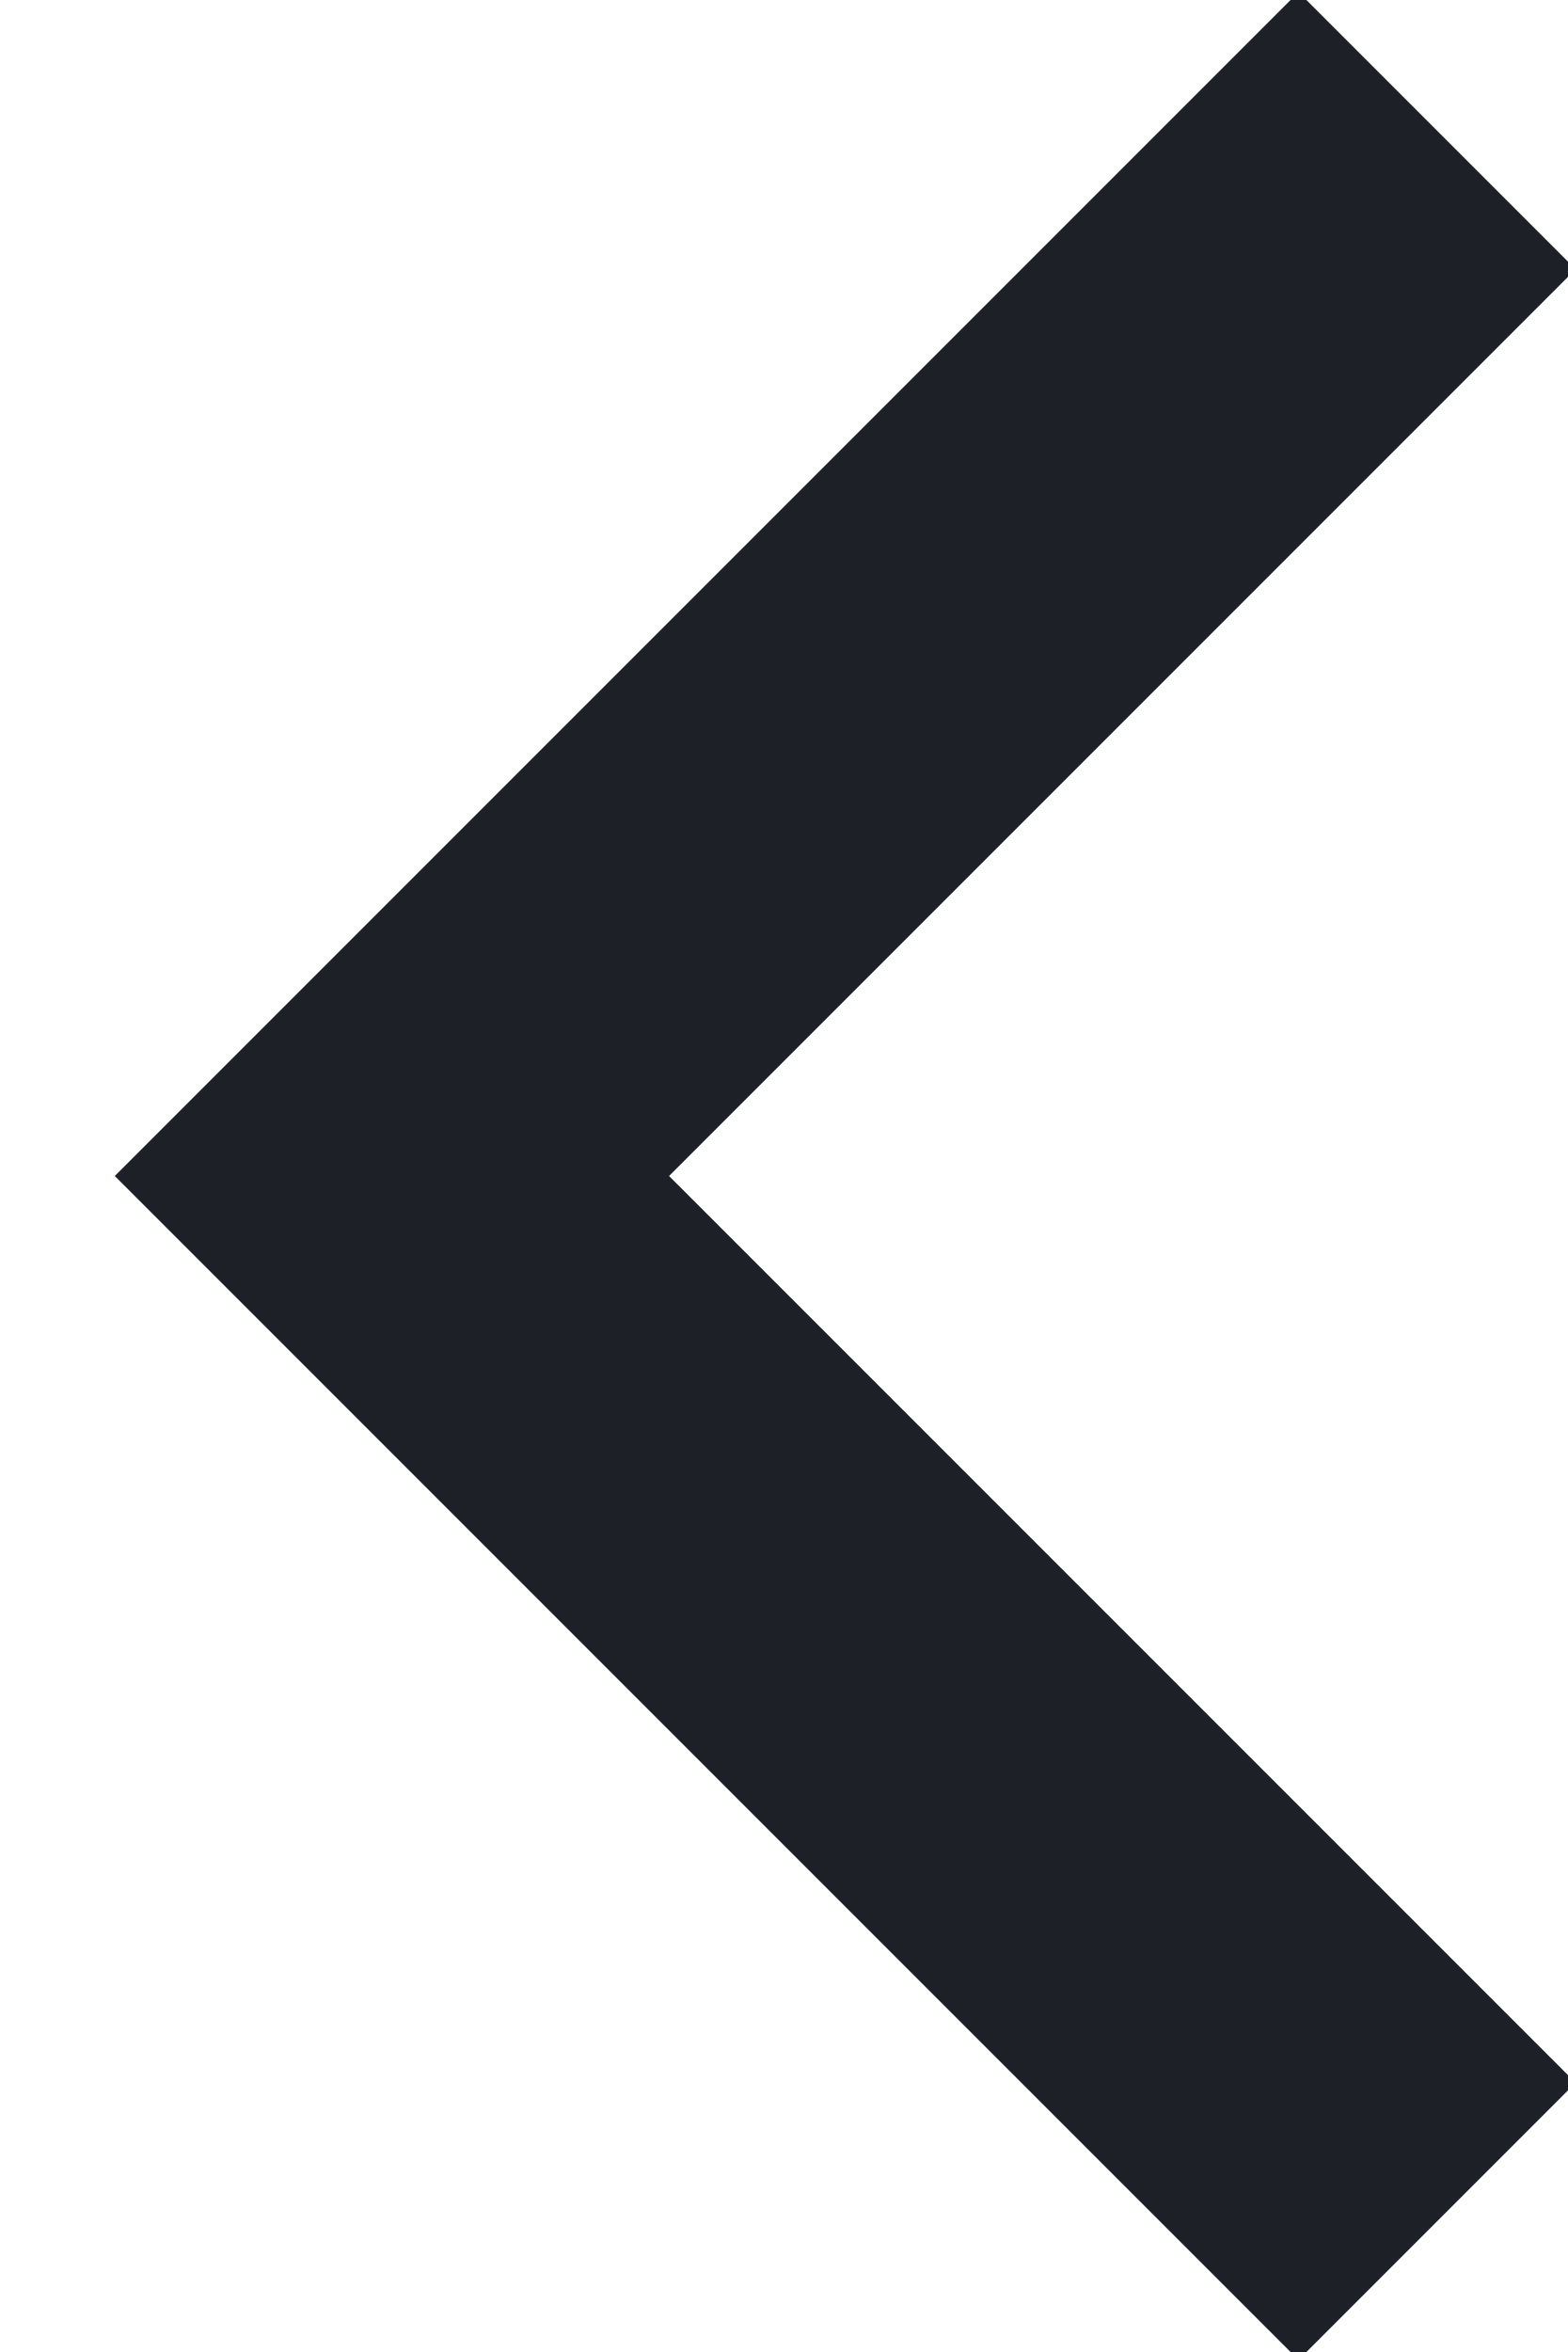
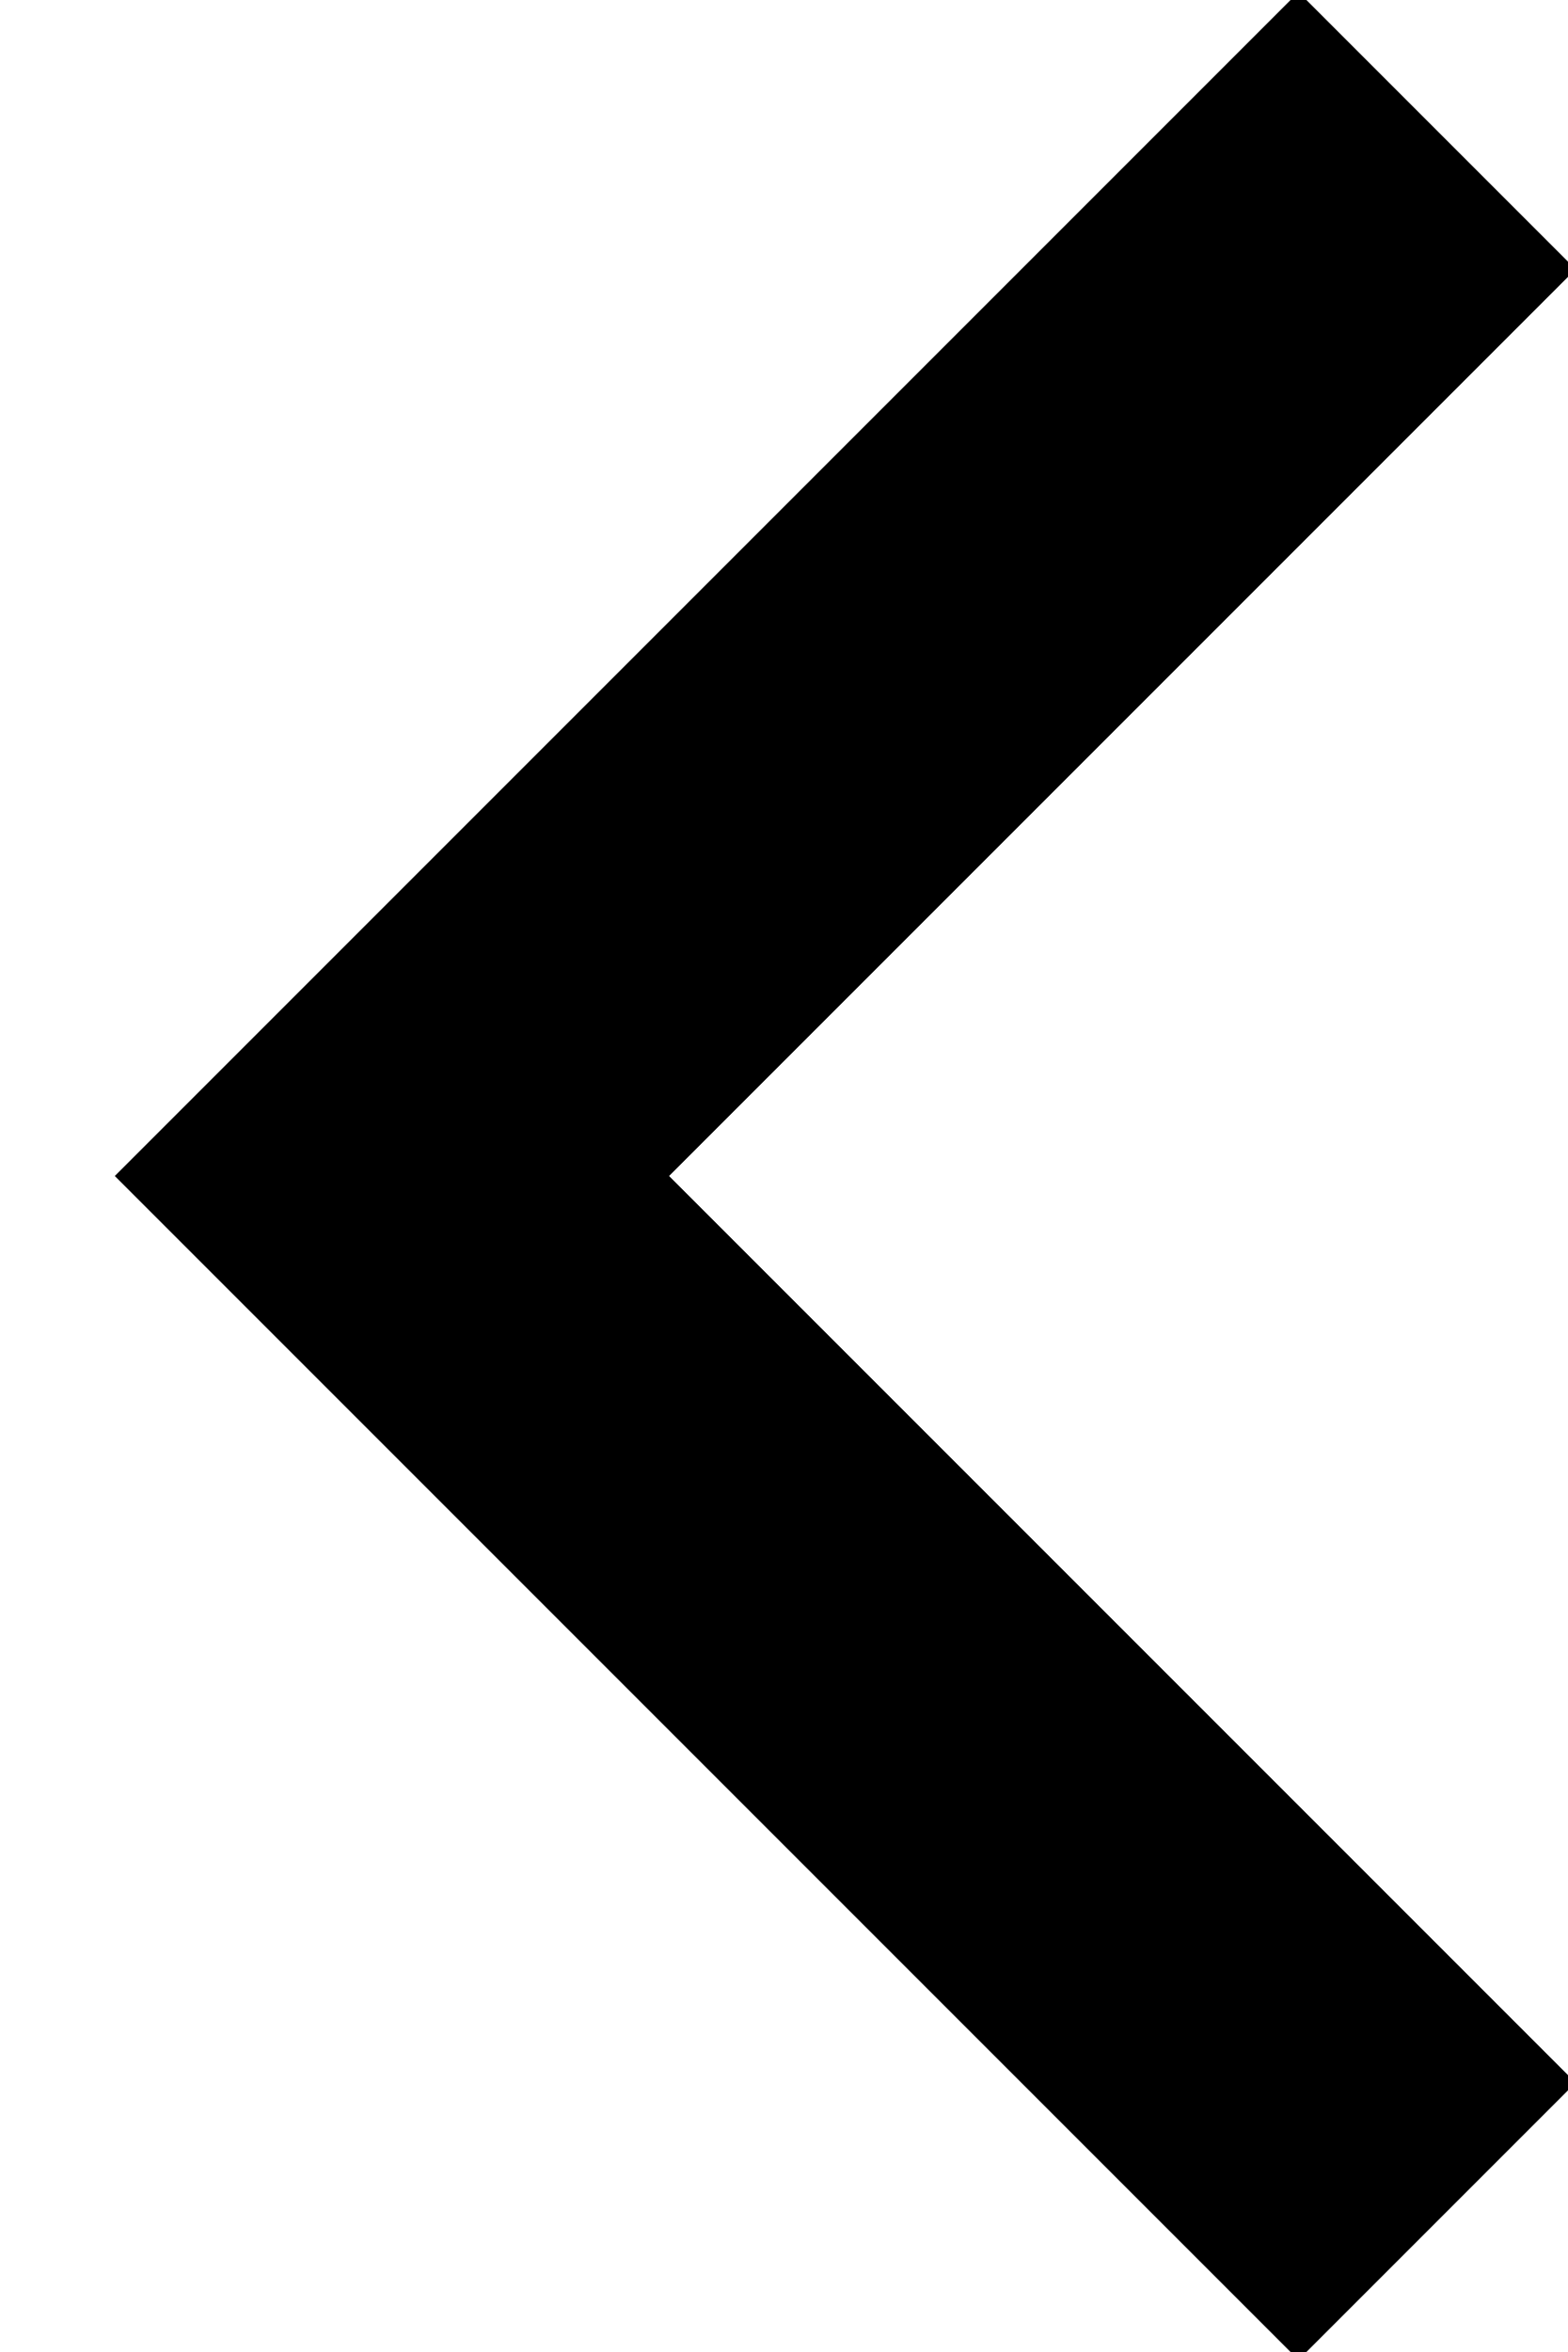
<svg xmlns="http://www.w3.org/2000/svg" width="12" height="18">
-   <path d="M11 1 3 9l8 8" stroke="#1D2026" stroke-width="3" fill="none" fill-rule="evenodd" />
+   <path d="M11 1 3 9l8 8" stroke="currentColor" stroke-width="3" fill="none" fill-rule="evenodd" />
</svg>
